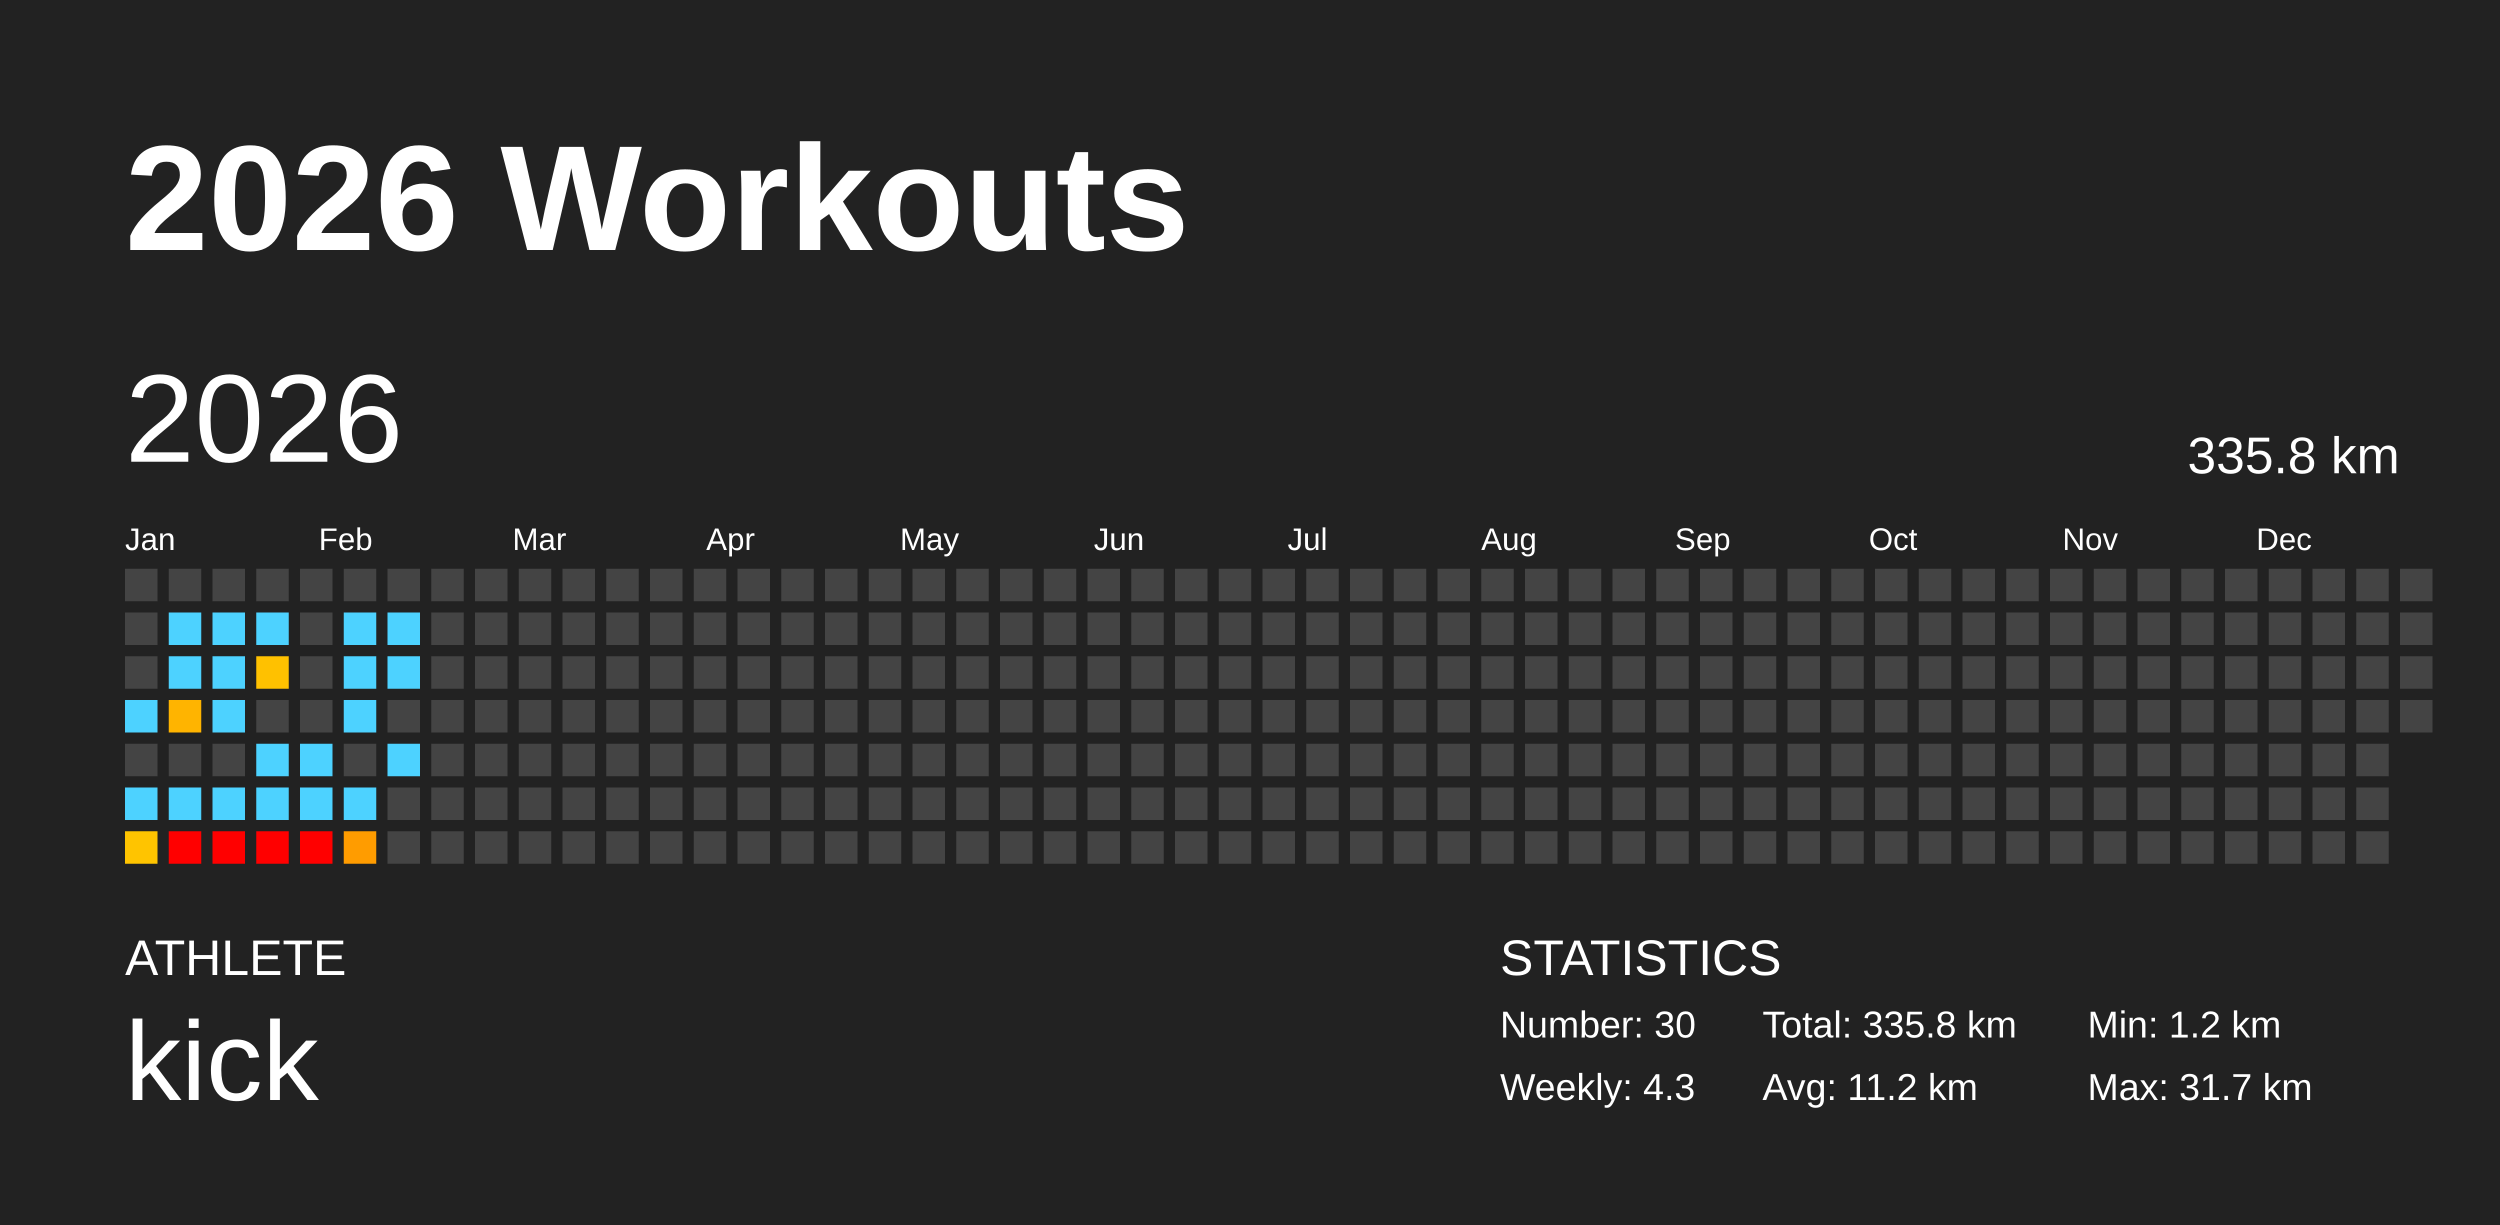
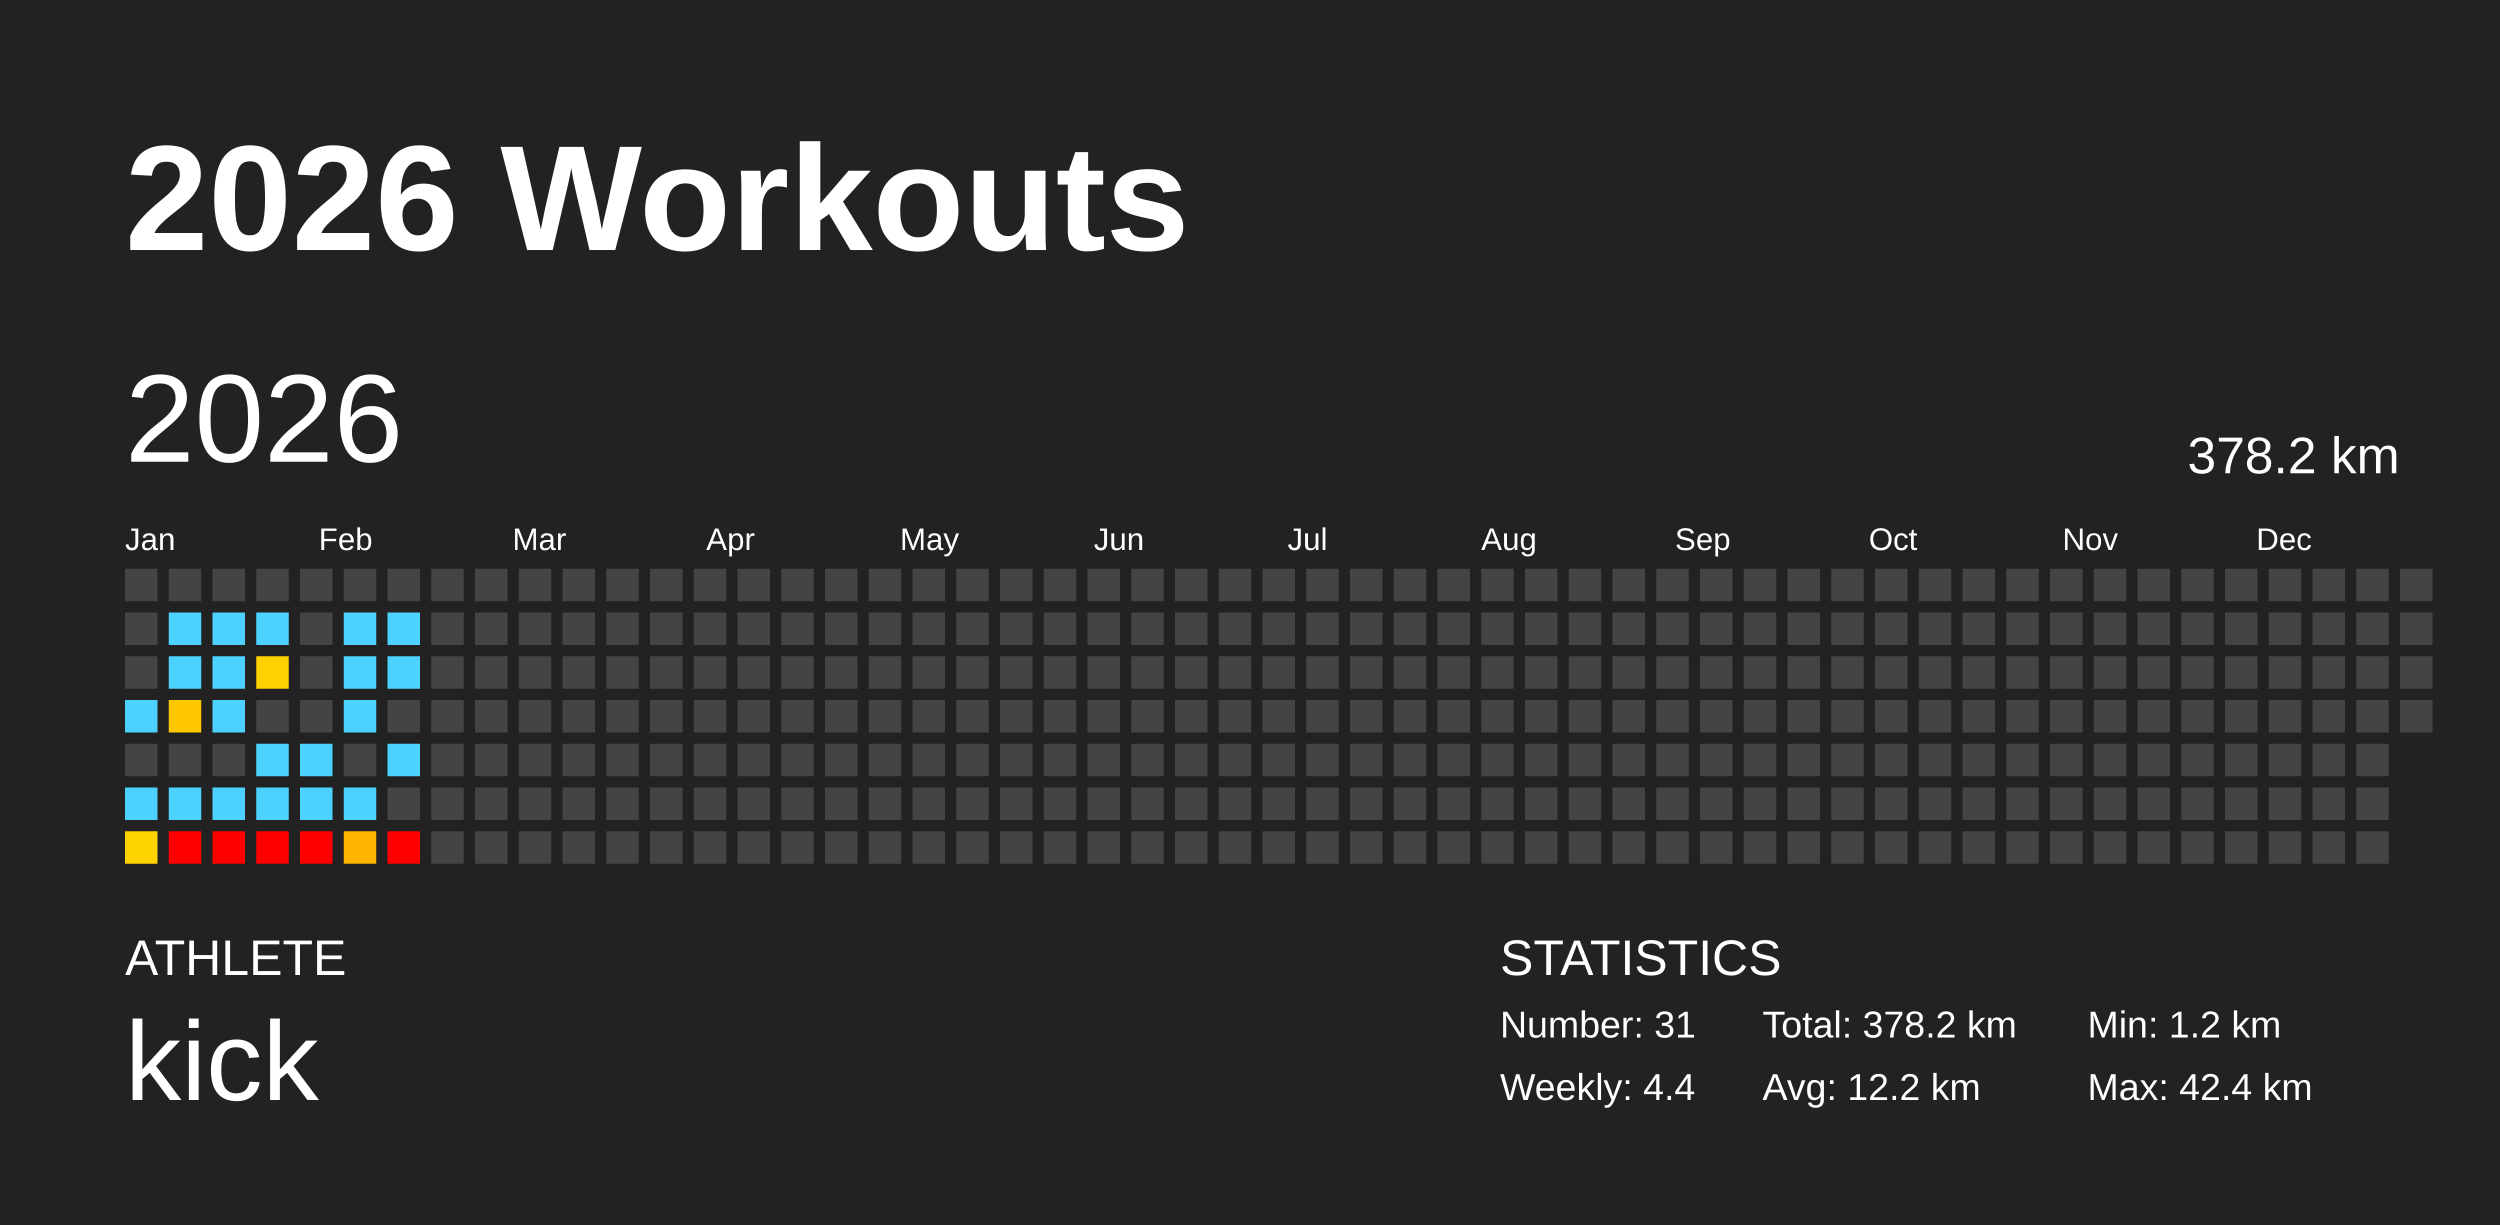
<svg xmlns="http://www.w3.org/2000/svg" baseProfile="full" height="98mm" version="1.1" viewBox="0,0,200,98" width="200mm">
  <defs />
  <rect fill="#222222" height="98" width="200" x="0" y="0" />
  <text fill="#FFFFFF" style="font-size:12px; font-family:Arial; font-weight:bold;" x="10" y="20">2026 Workouts</text>
  <text fill="#FFFFFF" style="font-size:4px; font-family:Arial" x="10" y="78">ATHLETE</text>
  <text fill="#FFFFFF" style="font-size:9px; font-family:Arial" x="10" y="88">kick</text>
  <text fill="#FFFFFF" style="font-size:4px; font-family:Arial" x="120" y="78">STATISTICS</text>
-   <text fill="#FFFFFF" style="font-size:3px; font-family:Arial" x="120" y="83">Number: 30</text>
-   <text fill="#FFFFFF" style="font-size:3px; font-family:Arial" x="120" y="88">Weekly: 4.3</text>
-   <text fill="#FFFFFF" style="font-size:3px; font-family:Arial" x="141" y="83">Total: 335.8 km</text>
-   <text fill="#FFFFFF" style="font-size:3px; font-family:Arial" x="141" y="88">Avg: 11.2 km</text>
+   <text fill="#FFFFFF" style="font-size:3px; font-family:Arial" x="120" y="83">Number: 31</text>
+   <text fill="#FFFFFF" style="font-size:3px; font-family:Arial" x="120" y="88">Weekly: 4.4</text>
+   <text fill="#FFFFFF" style="font-size:3px; font-family:Arial" x="141" y="83">Total: 378.2 km</text>
+   <text fill="#FFFFFF" style="font-size:3px; font-family:Arial" x="141" y="88">Avg: 12.2 km</text>
  <text fill="#FFFFFF" style="font-size:3px; font-family:Arial" x="167" y="83">Min: 1.2 km</text>
-   <text fill="#FFFFFF" style="font-size:3px; font-family:Arial" x="167" y="88">Max: 31.7 km</text>
+   <text fill="#FFFFFF" style="font-size:3px; font-family:Arial" x="167" y="88">Max: 42.4 km</text>
  <text dominant-baseline="hanging" fill="#FFFFFF" style="font-size:10.0px; font-family:Arial;" x="10" y="30">2026</text>
-   <text dominant-baseline="hanging" fill="#FFFFFF" style="font-size:4.125px; font-family:Arial;" x="175" y="35">335.8 km</text>
+   <text dominant-baseline="hanging" fill="#FFFFFF" style="font-size:4.125px; font-family:Arial;" x="175" y="35">378.2 km</text>
  <text fill="#FFFFFF" style="font-size:2.5px; font-family:Arial" x="10.0" y="44">Jan</text>
  <text fill="#FFFFFF" style="font-size:2.5px; font-family:Arial" x="25.5" y="44">Feb</text>
  <text fill="#FFFFFF" style="font-size:2.5px; font-family:Arial" x="41.0" y="44">Mar</text>
  <text fill="#FFFFFF" style="font-size:2.5px; font-family:Arial" x="56.5" y="44">Apr</text>
  <text fill="#FFFFFF" style="font-size:2.5px; font-family:Arial" x="72.0" y="44">May</text>
  <text fill="#FFFFFF" style="font-size:2.5px; font-family:Arial" x="87.5" y="44">Jun</text>
  <text fill="#FFFFFF" style="font-size:2.5px; font-family:Arial" x="103.0" y="44">Jul</text>
  <text fill="#FFFFFF" style="font-size:2.5px; font-family:Arial" x="118.5" y="44">Aug</text>
  <text fill="#FFFFFF" style="font-size:2.5px; font-family:Arial" x="134.0" y="44">Sep</text>
  <text fill="#FFFFFF" style="font-size:2.5px; font-family:Arial" x="149.5" y="44">Oct</text>
  <text fill="#FFFFFF" style="font-size:2.5px; font-family:Arial" x="165.0" y="44">Nov</text>
  <text fill="#FFFFFF" style="font-size:2.5px; font-family:Arial" x="180.5" y="44">Dec</text>
  <rect fill="#444444" height="2.6" width="2.6" x="10.0" y="45.5" />
  <rect fill="#444444" height="2.6" width="2.6" x="10.0" y="49.0" />
  <rect fill="#444444" height="2.6" width="2.6" x="10.0" y="52.5" />
  <rect fill="#4dd2ff" height="2.6" width="2.6" x="10.0" y="56.0" />
  <rect fill="#444444" height="2.6" width="2.6" x="10.0" y="59.5" />
  <rect fill="#4dd2ff" height="2.6" width="2.6" x="10.0" y="63.0" />
-   <rect fill="#ffc400" height="2.6" width="2.6" x="10.0" y="66.5" />
+   <rect fill="#ffd300" height="2.6" width="2.6" x="10.0" y="66.5" />
  <rect fill="#444444" height="2.6" width="2.6" x="13.5" y="45.5" />
  <rect fill="#4dd2ff" height="2.6" width="2.6" x="13.5" y="49.0" />
  <rect fill="#4dd2ff" height="2.6" width="2.6" x="13.5" y="52.5" />
-   <rect fill="#ffb400" height="2.6" width="2.6" x="13.5" y="56.0" />
+   <rect fill="#ffc700" height="2.6" width="2.6" x="13.5" y="56.0" />
  <rect fill="#444444" height="2.6" width="2.6" x="13.5" y="59.5" />
  <rect fill="#4dd2ff" height="2.6" width="2.6" x="13.5" y="63.0" />
  <rect fill="red" height="2.6" width="2.6" x="13.5" y="66.5" />
  <rect fill="#444444" height="2.6" width="2.6" x="17.0" y="45.5" />
  <rect fill="#4dd2ff" height="2.6" width="2.6" x="17.0" y="49.0" />
  <rect fill="#4dd2ff" height="2.6" width="2.6" x="17.0" y="52.5" />
  <rect fill="#4dd2ff" height="2.6" width="2.6" x="17.0" y="56.0" />
  <rect fill="#444444" height="2.6" width="2.6" x="17.0" y="59.5" />
  <rect fill="#4dd2ff" height="2.6" width="2.6" x="17.0" y="63.0" />
  <rect fill="red" height="2.6" width="2.6" x="17.0" y="66.5" />
  <rect fill="#444444" height="2.6" width="2.6" x="20.5" y="45.5" />
  <rect fill="#4dd2ff" height="2.6" width="2.6" x="20.5" y="49.0" />
-   <rect fill="#ffc100" height="2.6" width="2.6" x="20.5" y="52.5" />
+   <rect fill="#ffd100" height="2.6" width="2.6" x="20.5" y="52.5" />
  <rect fill="#444444" height="2.6" width="2.6" x="20.5" y="56.0" />
  <rect fill="#4dd2ff" height="2.6" width="2.6" x="20.5" y="59.5" />
  <rect fill="#4dd2ff" height="2.6" width="2.6" x="20.5" y="63.0" />
  <rect fill="red" height="2.6" width="2.6" x="20.5" y="66.5" />
  <rect fill="#444444" height="2.6" width="2.6" x="24.0" y="45.5" />
  <rect fill="#444444" height="2.6" width="2.6" x="24.0" y="49.0" />
  <rect fill="#444444" height="2.6" width="2.6" x="24.0" y="52.5" />
  <rect fill="#444444" height="2.6" width="2.6" x="24.0" y="56.0" />
  <rect fill="#4dd2ff" height="2.6" width="2.6" x="24.0" y="59.5" />
  <rect fill="#4dd2ff" height="2.6" width="2.6" x="24.0" y="63.0" />
  <rect fill="red" height="2.6" width="2.6" x="24.0" y="66.5" />
  <rect fill="#444444" height="2.6" width="2.6" x="27.5" y="45.5" />
  <rect fill="#4dd2ff" height="2.6" width="2.6" x="27.5" y="49.0" />
  <rect fill="#4dd2ff" height="2.6" width="2.6" x="27.5" y="52.5" />
  <rect fill="#4dd2ff" height="2.6" width="2.6" x="27.5" y="56.0" />
  <rect fill="#444444" height="2.6" width="2.6" x="27.5" y="59.5" />
  <rect fill="#4dd2ff" height="2.6" width="2.6" x="27.5" y="63.0" />
-   <rect fill="#ff9c00" height="2.6" width="2.6" x="27.5" y="66.5" />
+   <rect fill="#ffb500" height="2.6" width="2.6" x="27.5" y="66.5" />
  <rect fill="#444444" height="2.6" width="2.6" x="31.0" y="45.5" />
  <rect fill="#4dd2ff" height="2.6" width="2.6" x="31.0" y="49.0" />
  <rect fill="#4dd2ff" height="2.6" width="2.6" x="31.0" y="52.5" />
  <rect fill="#444444" height="2.6" width="2.6" x="31.0" y="56.0" />
  <rect fill="#4dd2ff" height="2.6" width="2.6" x="31.0" y="59.5" />
  <rect fill="#444444" height="2.6" width="2.6" x="31.0" y="63.0" />
-   <rect fill="#444444" height="2.6" width="2.6" x="31.0" y="66.5" />
+   <rect fill="red" height="2.6" width="2.6" x="31.0" y="66.5" />
  <rect fill="#444444" height="2.6" width="2.6" x="34.5" y="45.5" />
  <rect fill="#444444" height="2.6" width="2.6" x="34.5" y="49.0" />
  <rect fill="#444444" height="2.6" width="2.6" x="34.5" y="52.5" />
  <rect fill="#444444" height="2.6" width="2.6" x="34.5" y="56.0" />
  <rect fill="#444444" height="2.6" width="2.6" x="34.5" y="59.5" />
  <rect fill="#444444" height="2.6" width="2.6" x="34.5" y="63.0" />
  <rect fill="#444444" height="2.6" width="2.6" x="34.5" y="66.5" />
  <rect fill="#444444" height="2.6" width="2.6" x="38.0" y="45.5" />
  <rect fill="#444444" height="2.6" width="2.6" x="38.0" y="49.0" />
  <rect fill="#444444" height="2.6" width="2.6" x="38.0" y="52.5" />
  <rect fill="#444444" height="2.6" width="2.6" x="38.0" y="56.0" />
  <rect fill="#444444" height="2.6" width="2.6" x="38.0" y="59.5" />
  <rect fill="#444444" height="2.6" width="2.6" x="38.0" y="63.0" />
  <rect fill="#444444" height="2.6" width="2.6" x="38.0" y="66.5" />
  <rect fill="#444444" height="2.6" width="2.6" x="41.5" y="45.5" />
  <rect fill="#444444" height="2.6" width="2.6" x="41.5" y="49.0" />
  <rect fill="#444444" height="2.6" width="2.6" x="41.5" y="52.5" />
  <rect fill="#444444" height="2.6" width="2.6" x="41.5" y="56.0" />
  <rect fill="#444444" height="2.6" width="2.6" x="41.5" y="59.5" />
  <rect fill="#444444" height="2.6" width="2.6" x="41.5" y="63.0" />
  <rect fill="#444444" height="2.6" width="2.6" x="41.5" y="66.5" />
  <rect fill="#444444" height="2.6" width="2.6" x="45.0" y="45.5" />
  <rect fill="#444444" height="2.6" width="2.6" x="45.0" y="49.0" />
  <rect fill="#444444" height="2.6" width="2.6" x="45.0" y="52.5" />
  <rect fill="#444444" height="2.6" width="2.6" x="45.0" y="56.0" />
  <rect fill="#444444" height="2.6" width="2.6" x="45.0" y="59.5" />
  <rect fill="#444444" height="2.6" width="2.6" x="45.0" y="63.0" />
  <rect fill="#444444" height="2.6" width="2.6" x="45.0" y="66.5" />
  <rect fill="#444444" height="2.6" width="2.6" x="48.5" y="45.5" />
  <rect fill="#444444" height="2.6" width="2.6" x="48.5" y="49.0" />
  <rect fill="#444444" height="2.6" width="2.6" x="48.5" y="52.5" />
  <rect fill="#444444" height="2.6" width="2.6" x="48.5" y="56.0" />
  <rect fill="#444444" height="2.6" width="2.6" x="48.5" y="59.5" />
  <rect fill="#444444" height="2.6" width="2.6" x="48.5" y="63.0" />
  <rect fill="#444444" height="2.6" width="2.6" x="48.5" y="66.5" />
  <rect fill="#444444" height="2.6" width="2.6" x="52.0" y="45.5" />
  <rect fill="#444444" height="2.6" width="2.6" x="52.0" y="49.0" />
  <rect fill="#444444" height="2.6" width="2.6" x="52.0" y="52.5" />
  <rect fill="#444444" height="2.6" width="2.6" x="52.0" y="56.0" />
  <rect fill="#444444" height="2.6" width="2.6" x="52.0" y="59.5" />
  <rect fill="#444444" height="2.6" width="2.6" x="52.0" y="63.0" />
  <rect fill="#444444" height="2.6" width="2.6" x="52.0" y="66.5" />
  <rect fill="#444444" height="2.6" width="2.6" x="55.5" y="45.5" />
  <rect fill="#444444" height="2.6" width="2.6" x="55.5" y="49.0" />
  <rect fill="#444444" height="2.6" width="2.6" x="55.5" y="52.5" />
  <rect fill="#444444" height="2.6" width="2.6" x="55.5" y="56.0" />
  <rect fill="#444444" height="2.6" width="2.6" x="55.5" y="59.5" />
  <rect fill="#444444" height="2.6" width="2.6" x="55.5" y="63.0" />
  <rect fill="#444444" height="2.6" width="2.6" x="55.5" y="66.5" />
  <rect fill="#444444" height="2.6" width="2.6" x="59.0" y="45.5" />
  <rect fill="#444444" height="2.6" width="2.6" x="59.0" y="49.0" />
  <rect fill="#444444" height="2.6" width="2.6" x="59.0" y="52.5" />
  <rect fill="#444444" height="2.6" width="2.6" x="59.0" y="56.0" />
  <rect fill="#444444" height="2.6" width="2.6" x="59.0" y="59.5" />
  <rect fill="#444444" height="2.6" width="2.6" x="59.0" y="63.0" />
  <rect fill="#444444" height="2.6" width="2.6" x="59.0" y="66.5" />
  <rect fill="#444444" height="2.6" width="2.6" x="62.5" y="45.5" />
  <rect fill="#444444" height="2.6" width="2.6" x="62.5" y="49.0" />
  <rect fill="#444444" height="2.6" width="2.6" x="62.5" y="52.5" />
  <rect fill="#444444" height="2.6" width="2.6" x="62.5" y="56.0" />
  <rect fill="#444444" height="2.6" width="2.6" x="62.5" y="59.5" />
  <rect fill="#444444" height="2.6" width="2.6" x="62.5" y="63.0" />
  <rect fill="#444444" height="2.6" width="2.6" x="62.5" y="66.5" />
  <rect fill="#444444" height="2.6" width="2.6" x="66.0" y="45.5" />
  <rect fill="#444444" height="2.6" width="2.6" x="66.0" y="49.0" />
  <rect fill="#444444" height="2.6" width="2.6" x="66.0" y="52.5" />
  <rect fill="#444444" height="2.6" width="2.6" x="66.0" y="56.0" />
  <rect fill="#444444" height="2.6" width="2.6" x="66.0" y="59.5" />
  <rect fill="#444444" height="2.6" width="2.6" x="66.0" y="63.0" />
  <rect fill="#444444" height="2.6" width="2.6" x="66.0" y="66.5" />
  <rect fill="#444444" height="2.6" width="2.6" x="69.5" y="45.5" />
  <rect fill="#444444" height="2.6" width="2.6" x="69.5" y="49.0" />
  <rect fill="#444444" height="2.6" width="2.6" x="69.5" y="52.5" />
  <rect fill="#444444" height="2.6" width="2.6" x="69.5" y="56.0" />
  <rect fill="#444444" height="2.6" width="2.6" x="69.5" y="59.5" />
  <rect fill="#444444" height="2.6" width="2.6" x="69.5" y="63.0" />
  <rect fill="#444444" height="2.6" width="2.6" x="69.5" y="66.5" />
  <rect fill="#444444" height="2.6" width="2.6" x="73.0" y="45.5" />
  <rect fill="#444444" height="2.6" width="2.6" x="73.0" y="49.0" />
  <rect fill="#444444" height="2.6" width="2.6" x="73.0" y="52.5" />
  <rect fill="#444444" height="2.6" width="2.6" x="73.0" y="56.0" />
  <rect fill="#444444" height="2.6" width="2.6" x="73.0" y="59.5" />
  <rect fill="#444444" height="2.6" width="2.6" x="73.0" y="63.0" />
  <rect fill="#444444" height="2.6" width="2.6" x="73.0" y="66.5" />
  <rect fill="#444444" height="2.6" width="2.6" x="76.5" y="45.5" />
  <rect fill="#444444" height="2.6" width="2.6" x="76.5" y="49.0" />
  <rect fill="#444444" height="2.6" width="2.6" x="76.5" y="52.5" />
  <rect fill="#444444" height="2.6" width="2.6" x="76.5" y="56.0" />
  <rect fill="#444444" height="2.6" width="2.6" x="76.5" y="59.5" />
  <rect fill="#444444" height="2.6" width="2.6" x="76.5" y="63.0" />
  <rect fill="#444444" height="2.6" width="2.6" x="76.5" y="66.5" />
  <rect fill="#444444" height="2.6" width="2.6" x="80.0" y="45.5" />
  <rect fill="#444444" height="2.6" width="2.6" x="80.0" y="49.0" />
  <rect fill="#444444" height="2.6" width="2.6" x="80.0" y="52.5" />
  <rect fill="#444444" height="2.6" width="2.6" x="80.0" y="56.0" />
  <rect fill="#444444" height="2.6" width="2.6" x="80.0" y="59.5" />
  <rect fill="#444444" height="2.6" width="2.6" x="80.0" y="63.0" />
  <rect fill="#444444" height="2.6" width="2.6" x="80.0" y="66.5" />
  <rect fill="#444444" height="2.6" width="2.6" x="83.5" y="45.5" />
  <rect fill="#444444" height="2.6" width="2.6" x="83.5" y="49.0" />
  <rect fill="#444444" height="2.6" width="2.6" x="83.5" y="52.5" />
  <rect fill="#444444" height="2.6" width="2.6" x="83.5" y="56.0" />
  <rect fill="#444444" height="2.6" width="2.6" x="83.5" y="59.5" />
  <rect fill="#444444" height="2.6" width="2.6" x="83.5" y="63.0" />
  <rect fill="#444444" height="2.6" width="2.6" x="83.5" y="66.5" />
  <rect fill="#444444" height="2.6" width="2.6" x="87.0" y="45.5" />
  <rect fill="#444444" height="2.6" width="2.6" x="87.0" y="49.0" />
  <rect fill="#444444" height="2.6" width="2.6" x="87.0" y="52.5" />
  <rect fill="#444444" height="2.6" width="2.6" x="87.0" y="56.0" />
  <rect fill="#444444" height="2.6" width="2.6" x="87.0" y="59.5" />
  <rect fill="#444444" height="2.6" width="2.6" x="87.0" y="63.0" />
  <rect fill="#444444" height="2.6" width="2.6" x="87.0" y="66.5" />
  <rect fill="#444444" height="2.6" width="2.6" x="90.5" y="45.5" />
  <rect fill="#444444" height="2.6" width="2.6" x="90.5" y="49.0" />
  <rect fill="#444444" height="2.6" width="2.6" x="90.5" y="52.5" />
  <rect fill="#444444" height="2.6" width="2.6" x="90.5" y="56.0" />
  <rect fill="#444444" height="2.6" width="2.6" x="90.5" y="59.5" />
  <rect fill="#444444" height="2.6" width="2.6" x="90.5" y="63.0" />
  <rect fill="#444444" height="2.6" width="2.6" x="90.5" y="66.5" />
  <rect fill="#444444" height="2.6" width="2.6" x="94.0" y="45.5" />
  <rect fill="#444444" height="2.6" width="2.6" x="94.0" y="49.0" />
  <rect fill="#444444" height="2.6" width="2.6" x="94.0" y="52.5" />
  <rect fill="#444444" height="2.6" width="2.6" x="94.0" y="56.0" />
  <rect fill="#444444" height="2.6" width="2.6" x="94.0" y="59.5" />
  <rect fill="#444444" height="2.6" width="2.6" x="94.0" y="63.0" />
  <rect fill="#444444" height="2.6" width="2.6" x="94.0" y="66.5" />
  <rect fill="#444444" height="2.6" width="2.6" x="97.5" y="45.5" />
  <rect fill="#444444" height="2.6" width="2.6" x="97.5" y="49.0" />
  <rect fill="#444444" height="2.6" width="2.6" x="97.5" y="52.5" />
  <rect fill="#444444" height="2.6" width="2.6" x="97.5" y="56.0" />
  <rect fill="#444444" height="2.6" width="2.6" x="97.5" y="59.5" />
  <rect fill="#444444" height="2.6" width="2.6" x="97.5" y="63.0" />
  <rect fill="#444444" height="2.6" width="2.6" x="97.5" y="66.5" />
  <rect fill="#444444" height="2.6" width="2.6" x="101.0" y="45.5" />
  <rect fill="#444444" height="2.6" width="2.6" x="101.0" y="49.0" />
  <rect fill="#444444" height="2.6" width="2.6" x="101.0" y="52.5" />
  <rect fill="#444444" height="2.6" width="2.6" x="101.0" y="56.0" />
  <rect fill="#444444" height="2.6" width="2.6" x="101.0" y="59.5" />
  <rect fill="#444444" height="2.6" width="2.6" x="101.0" y="63.0" />
  <rect fill="#444444" height="2.6" width="2.6" x="101.0" y="66.5" />
  <rect fill="#444444" height="2.6" width="2.6" x="104.5" y="45.5" />
  <rect fill="#444444" height="2.6" width="2.6" x="104.5" y="49.0" />
  <rect fill="#444444" height="2.6" width="2.6" x="104.5" y="52.5" />
  <rect fill="#444444" height="2.6" width="2.6" x="104.5" y="56.0" />
  <rect fill="#444444" height="2.6" width="2.6" x="104.5" y="59.5" />
  <rect fill="#444444" height="2.6" width="2.6" x="104.5" y="63.0" />
  <rect fill="#444444" height="2.6" width="2.6" x="104.5" y="66.5" />
  <rect fill="#444444" height="2.6" width="2.6" x="108.0" y="45.5" />
  <rect fill="#444444" height="2.6" width="2.6" x="108.0" y="49.0" />
  <rect fill="#444444" height="2.6" width="2.6" x="108.0" y="52.5" />
  <rect fill="#444444" height="2.6" width="2.6" x="108.0" y="56.0" />
  <rect fill="#444444" height="2.6" width="2.6" x="108.0" y="59.5" />
  <rect fill="#444444" height="2.6" width="2.6" x="108.0" y="63.0" />
  <rect fill="#444444" height="2.6" width="2.6" x="108.0" y="66.5" />
  <rect fill="#444444" height="2.6" width="2.6" x="111.5" y="45.5" />
  <rect fill="#444444" height="2.6" width="2.6" x="111.5" y="49.0" />
  <rect fill="#444444" height="2.6" width="2.6" x="111.5" y="52.5" />
  <rect fill="#444444" height="2.6" width="2.6" x="111.5" y="56.0" />
  <rect fill="#444444" height="2.6" width="2.6" x="111.5" y="59.5" />
  <rect fill="#444444" height="2.6" width="2.6" x="111.5" y="63.0" />
  <rect fill="#444444" height="2.6" width="2.6" x="111.5" y="66.5" />
  <rect fill="#444444" height="2.6" width="2.6" x="115.0" y="45.5" />
  <rect fill="#444444" height="2.6" width="2.6" x="115.0" y="49.0" />
  <rect fill="#444444" height="2.6" width="2.6" x="115.0" y="52.5" />
  <rect fill="#444444" height="2.6" width="2.6" x="115.0" y="56.0" />
  <rect fill="#444444" height="2.6" width="2.6" x="115.0" y="59.5" />
  <rect fill="#444444" height="2.6" width="2.6" x="115.0" y="63.0" />
  <rect fill="#444444" height="2.6" width="2.6" x="115.0" y="66.5" />
  <rect fill="#444444" height="2.6" width="2.6" x="118.5" y="45.5" />
  <rect fill="#444444" height="2.6" width="2.6" x="118.5" y="49.0" />
  <rect fill="#444444" height="2.6" width="2.6" x="118.5" y="52.5" />
  <rect fill="#444444" height="2.6" width="2.6" x="118.5" y="56.0" />
  <rect fill="#444444" height="2.6" width="2.6" x="118.5" y="59.5" />
  <rect fill="#444444" height="2.6" width="2.6" x="118.5" y="63.0" />
  <rect fill="#444444" height="2.6" width="2.6" x="118.5" y="66.5" />
  <rect fill="#444444" height="2.6" width="2.6" x="122.0" y="45.5" />
  <rect fill="#444444" height="2.6" width="2.6" x="122.0" y="49.0" />
  <rect fill="#444444" height="2.6" width="2.6" x="122.0" y="52.5" />
  <rect fill="#444444" height="2.6" width="2.6" x="122.0" y="56.0" />
  <rect fill="#444444" height="2.6" width="2.6" x="122.0" y="59.5" />
  <rect fill="#444444" height="2.6" width="2.6" x="122.0" y="63.0" />
  <rect fill="#444444" height="2.6" width="2.6" x="122.0" y="66.5" />
  <rect fill="#444444" height="2.6" width="2.6" x="125.5" y="45.5" />
  <rect fill="#444444" height="2.6" width="2.6" x="125.5" y="49.0" />
  <rect fill="#444444" height="2.6" width="2.6" x="125.5" y="52.5" />
  <rect fill="#444444" height="2.6" width="2.6" x="125.5" y="56.0" />
  <rect fill="#444444" height="2.6" width="2.6" x="125.5" y="59.5" />
  <rect fill="#444444" height="2.6" width="2.6" x="125.5" y="63.0" />
  <rect fill="#444444" height="2.6" width="2.6" x="125.5" y="66.5" />
  <rect fill="#444444" height="2.6" width="2.6" x="129.0" y="45.5" />
  <rect fill="#444444" height="2.6" width="2.6" x="129.0" y="49.0" />
  <rect fill="#444444" height="2.6" width="2.6" x="129.0" y="52.5" />
  <rect fill="#444444" height="2.6" width="2.6" x="129.0" y="56.0" />
  <rect fill="#444444" height="2.6" width="2.6" x="129.0" y="59.5" />
  <rect fill="#444444" height="2.6" width="2.6" x="129.0" y="63.0" />
  <rect fill="#444444" height="2.6" width="2.6" x="129.0" y="66.5" />
  <rect fill="#444444" height="2.6" width="2.6" x="132.5" y="45.5" />
  <rect fill="#444444" height="2.6" width="2.6" x="132.5" y="49.0" />
  <rect fill="#444444" height="2.6" width="2.6" x="132.5" y="52.5" />
  <rect fill="#444444" height="2.6" width="2.6" x="132.5" y="56.0" />
  <rect fill="#444444" height="2.6" width="2.6" x="132.5" y="59.5" />
  <rect fill="#444444" height="2.6" width="2.6" x="132.5" y="63.0" />
  <rect fill="#444444" height="2.6" width="2.6" x="132.5" y="66.5" />
  <rect fill="#444444" height="2.6" width="2.6" x="136.0" y="45.5" />
  <rect fill="#444444" height="2.6" width="2.6" x="136.0" y="49.0" />
  <rect fill="#444444" height="2.6" width="2.6" x="136.0" y="52.5" />
  <rect fill="#444444" height="2.6" width="2.6" x="136.0" y="56.0" />
  <rect fill="#444444" height="2.6" width="2.6" x="136.0" y="59.5" />
  <rect fill="#444444" height="2.6" width="2.6" x="136.0" y="63.0" />
  <rect fill="#444444" height="2.6" width="2.6" x="136.0" y="66.5" />
  <rect fill="#444444" height="2.6" width="2.6" x="139.5" y="45.5" />
  <rect fill="#444444" height="2.6" width="2.6" x="139.5" y="49.0" />
  <rect fill="#444444" height="2.6" width="2.6" x="139.5" y="52.5" />
  <rect fill="#444444" height="2.6" width="2.6" x="139.5" y="56.0" />
  <rect fill="#444444" height="2.6" width="2.6" x="139.5" y="59.5" />
  <rect fill="#444444" height="2.6" width="2.6" x="139.5" y="63.0" />
  <rect fill="#444444" height="2.6" width="2.6" x="139.5" y="66.5" />
  <rect fill="#444444" height="2.6" width="2.6" x="143.0" y="45.5" />
  <rect fill="#444444" height="2.6" width="2.6" x="143.0" y="49.0" />
  <rect fill="#444444" height="2.6" width="2.6" x="143.0" y="52.5" />
  <rect fill="#444444" height="2.6" width="2.6" x="143.0" y="56.0" />
  <rect fill="#444444" height="2.6" width="2.6" x="143.0" y="59.5" />
  <rect fill="#444444" height="2.6" width="2.6" x="143.0" y="63.0" />
  <rect fill="#444444" height="2.6" width="2.6" x="143.0" y="66.5" />
  <rect fill="#444444" height="2.6" width="2.6" x="146.5" y="45.5" />
  <rect fill="#444444" height="2.6" width="2.6" x="146.5" y="49.0" />
  <rect fill="#444444" height="2.6" width="2.6" x="146.5" y="52.5" />
  <rect fill="#444444" height="2.6" width="2.6" x="146.5" y="56.0" />
  <rect fill="#444444" height="2.6" width="2.6" x="146.5" y="59.5" />
  <rect fill="#444444" height="2.6" width="2.6" x="146.5" y="63.0" />
  <rect fill="#444444" height="2.6" width="2.6" x="146.5" y="66.5" />
  <rect fill="#444444" height="2.6" width="2.6" x="150.0" y="45.5" />
  <rect fill="#444444" height="2.6" width="2.6" x="150.0" y="49.0" />
  <rect fill="#444444" height="2.6" width="2.6" x="150.0" y="52.5" />
  <rect fill="#444444" height="2.6" width="2.6" x="150.0" y="56.0" />
  <rect fill="#444444" height="2.6" width="2.6" x="150.0" y="59.5" />
  <rect fill="#444444" height="2.6" width="2.6" x="150.0" y="63.0" />
  <rect fill="#444444" height="2.6" width="2.6" x="150.0" y="66.5" />
  <rect fill="#444444" height="2.6" width="2.6" x="153.5" y="45.5" />
  <rect fill="#444444" height="2.6" width="2.6" x="153.5" y="49.0" />
  <rect fill="#444444" height="2.6" width="2.6" x="153.5" y="52.5" />
  <rect fill="#444444" height="2.6" width="2.6" x="153.5" y="56.0" />
  <rect fill="#444444" height="2.6" width="2.6" x="153.5" y="59.5" />
  <rect fill="#444444" height="2.6" width="2.6" x="153.5" y="63.0" />
  <rect fill="#444444" height="2.6" width="2.6" x="153.5" y="66.5" />
  <rect fill="#444444" height="2.6" width="2.6" x="157.0" y="45.5" />
  <rect fill="#444444" height="2.6" width="2.6" x="157.0" y="49.0" />
  <rect fill="#444444" height="2.6" width="2.6" x="157.0" y="52.5" />
  <rect fill="#444444" height="2.6" width="2.6" x="157.0" y="56.0" />
  <rect fill="#444444" height="2.6" width="2.6" x="157.0" y="59.5" />
  <rect fill="#444444" height="2.6" width="2.6" x="157.0" y="63.0" />
  <rect fill="#444444" height="2.6" width="2.6" x="157.0" y="66.5" />
  <rect fill="#444444" height="2.6" width="2.6" x="160.5" y="45.5" />
  <rect fill="#444444" height="2.6" width="2.6" x="160.5" y="49.0" />
  <rect fill="#444444" height="2.6" width="2.6" x="160.5" y="52.5" />
  <rect fill="#444444" height="2.6" width="2.6" x="160.5" y="56.0" />
  <rect fill="#444444" height="2.6" width="2.6" x="160.5" y="59.5" />
  <rect fill="#444444" height="2.6" width="2.6" x="160.5" y="63.0" />
  <rect fill="#444444" height="2.6" width="2.6" x="160.5" y="66.5" />
  <rect fill="#444444" height="2.6" width="2.6" x="164.0" y="45.5" />
  <rect fill="#444444" height="2.6" width="2.6" x="164.0" y="49.0" />
  <rect fill="#444444" height="2.6" width="2.6" x="164.0" y="52.5" />
  <rect fill="#444444" height="2.6" width="2.6" x="164.0" y="56.0" />
  <rect fill="#444444" height="2.6" width="2.6" x="164.0" y="59.5" />
  <rect fill="#444444" height="2.6" width="2.6" x="164.0" y="63.0" />
  <rect fill="#444444" height="2.6" width="2.6" x="164.0" y="66.5" />
  <rect fill="#444444" height="2.6" width="2.6" x="167.5" y="45.5" />
  <rect fill="#444444" height="2.6" width="2.6" x="167.5" y="49.0" />
  <rect fill="#444444" height="2.6" width="2.6" x="167.5" y="52.5" />
  <rect fill="#444444" height="2.6" width="2.6" x="167.5" y="56.0" />
  <rect fill="#444444" height="2.6" width="2.6" x="167.5" y="59.5" />
  <rect fill="#444444" height="2.6" width="2.6" x="167.5" y="63.0" />
  <rect fill="#444444" height="2.6" width="2.6" x="167.5" y="66.5" />
  <rect fill="#444444" height="2.6" width="2.6" x="171.0" y="45.5" />
  <rect fill="#444444" height="2.6" width="2.6" x="171.0" y="49.0" />
  <rect fill="#444444" height="2.6" width="2.6" x="171.0" y="52.5" />
  <rect fill="#444444" height="2.6" width="2.6" x="171.0" y="56.0" />
  <rect fill="#444444" height="2.6" width="2.6" x="171.0" y="59.5" />
  <rect fill="#444444" height="2.6" width="2.6" x="171.0" y="63.0" />
  <rect fill="#444444" height="2.6" width="2.6" x="171.0" y="66.5" />
  <rect fill="#444444" height="2.6" width="2.6" x="174.5" y="45.5" />
  <rect fill="#444444" height="2.6" width="2.6" x="174.5" y="49.0" />
  <rect fill="#444444" height="2.6" width="2.6" x="174.5" y="52.5" />
  <rect fill="#444444" height="2.6" width="2.6" x="174.5" y="56.0" />
  <rect fill="#444444" height="2.6" width="2.6" x="174.5" y="59.5" />
  <rect fill="#444444" height="2.6" width="2.6" x="174.5" y="63.0" />
  <rect fill="#444444" height="2.6" width="2.6" x="174.5" y="66.5" />
  <rect fill="#444444" height="2.6" width="2.6" x="178.0" y="45.5" />
  <rect fill="#444444" height="2.6" width="2.6" x="178.0" y="49.0" />
  <rect fill="#444444" height="2.6" width="2.6" x="178.0" y="52.5" />
  <rect fill="#444444" height="2.6" width="2.6" x="178.0" y="56.0" />
  <rect fill="#444444" height="2.6" width="2.6" x="178.0" y="59.5" />
  <rect fill="#444444" height="2.6" width="2.6" x="178.0" y="63.0" />
  <rect fill="#444444" height="2.6" width="2.6" x="178.0" y="66.5" />
  <rect fill="#444444" height="2.6" width="2.6" x="181.5" y="45.5" />
  <rect fill="#444444" height="2.6" width="2.6" x="181.5" y="49.0" />
  <rect fill="#444444" height="2.6" width="2.6" x="181.5" y="52.5" />
  <rect fill="#444444" height="2.6" width="2.6" x="181.5" y="56.0" />
  <rect fill="#444444" height="2.6" width="2.6" x="181.5" y="59.5" />
  <rect fill="#444444" height="2.6" width="2.6" x="181.5" y="63.0" />
  <rect fill="#444444" height="2.6" width="2.6" x="181.5" y="66.5" />
  <rect fill="#444444" height="2.6" width="2.6" x="185.0" y="45.5" />
  <rect fill="#444444" height="2.6" width="2.6" x="185.0" y="49.0" />
  <rect fill="#444444" height="2.6" width="2.6" x="185.0" y="52.5" />
  <rect fill="#444444" height="2.6" width="2.6" x="185.0" y="56.0" />
  <rect fill="#444444" height="2.6" width="2.6" x="185.0" y="59.5" />
  <rect fill="#444444" height="2.6" width="2.6" x="185.0" y="63.0" />
  <rect fill="#444444" height="2.6" width="2.6" x="185.0" y="66.5" />
  <rect fill="#444444" height="2.6" width="2.6" x="188.5" y="45.5" />
  <rect fill="#444444" height="2.6" width="2.6" x="188.5" y="49.0" />
  <rect fill="#444444" height="2.6" width="2.6" x="188.5" y="52.5" />
  <rect fill="#444444" height="2.6" width="2.6" x="188.5" y="56.0" />
  <rect fill="#444444" height="2.6" width="2.6" x="188.5" y="59.5" />
  <rect fill="#444444" height="2.6" width="2.6" x="188.5" y="63.0" />
  <rect fill="#444444" height="2.6" width="2.6" x="188.5" y="66.5" />
  <rect fill="#444444" height="2.6" width="2.6" x="192.0" y="45.5" />
  <rect fill="#444444" height="2.6" width="2.6" x="192.0" y="49.0" />
  <rect fill="#444444" height="2.6" width="2.6" x="192.0" y="52.5" />
  <rect fill="#444444" height="2.6" width="2.6" x="192.0" y="56.0" />
</svg>
